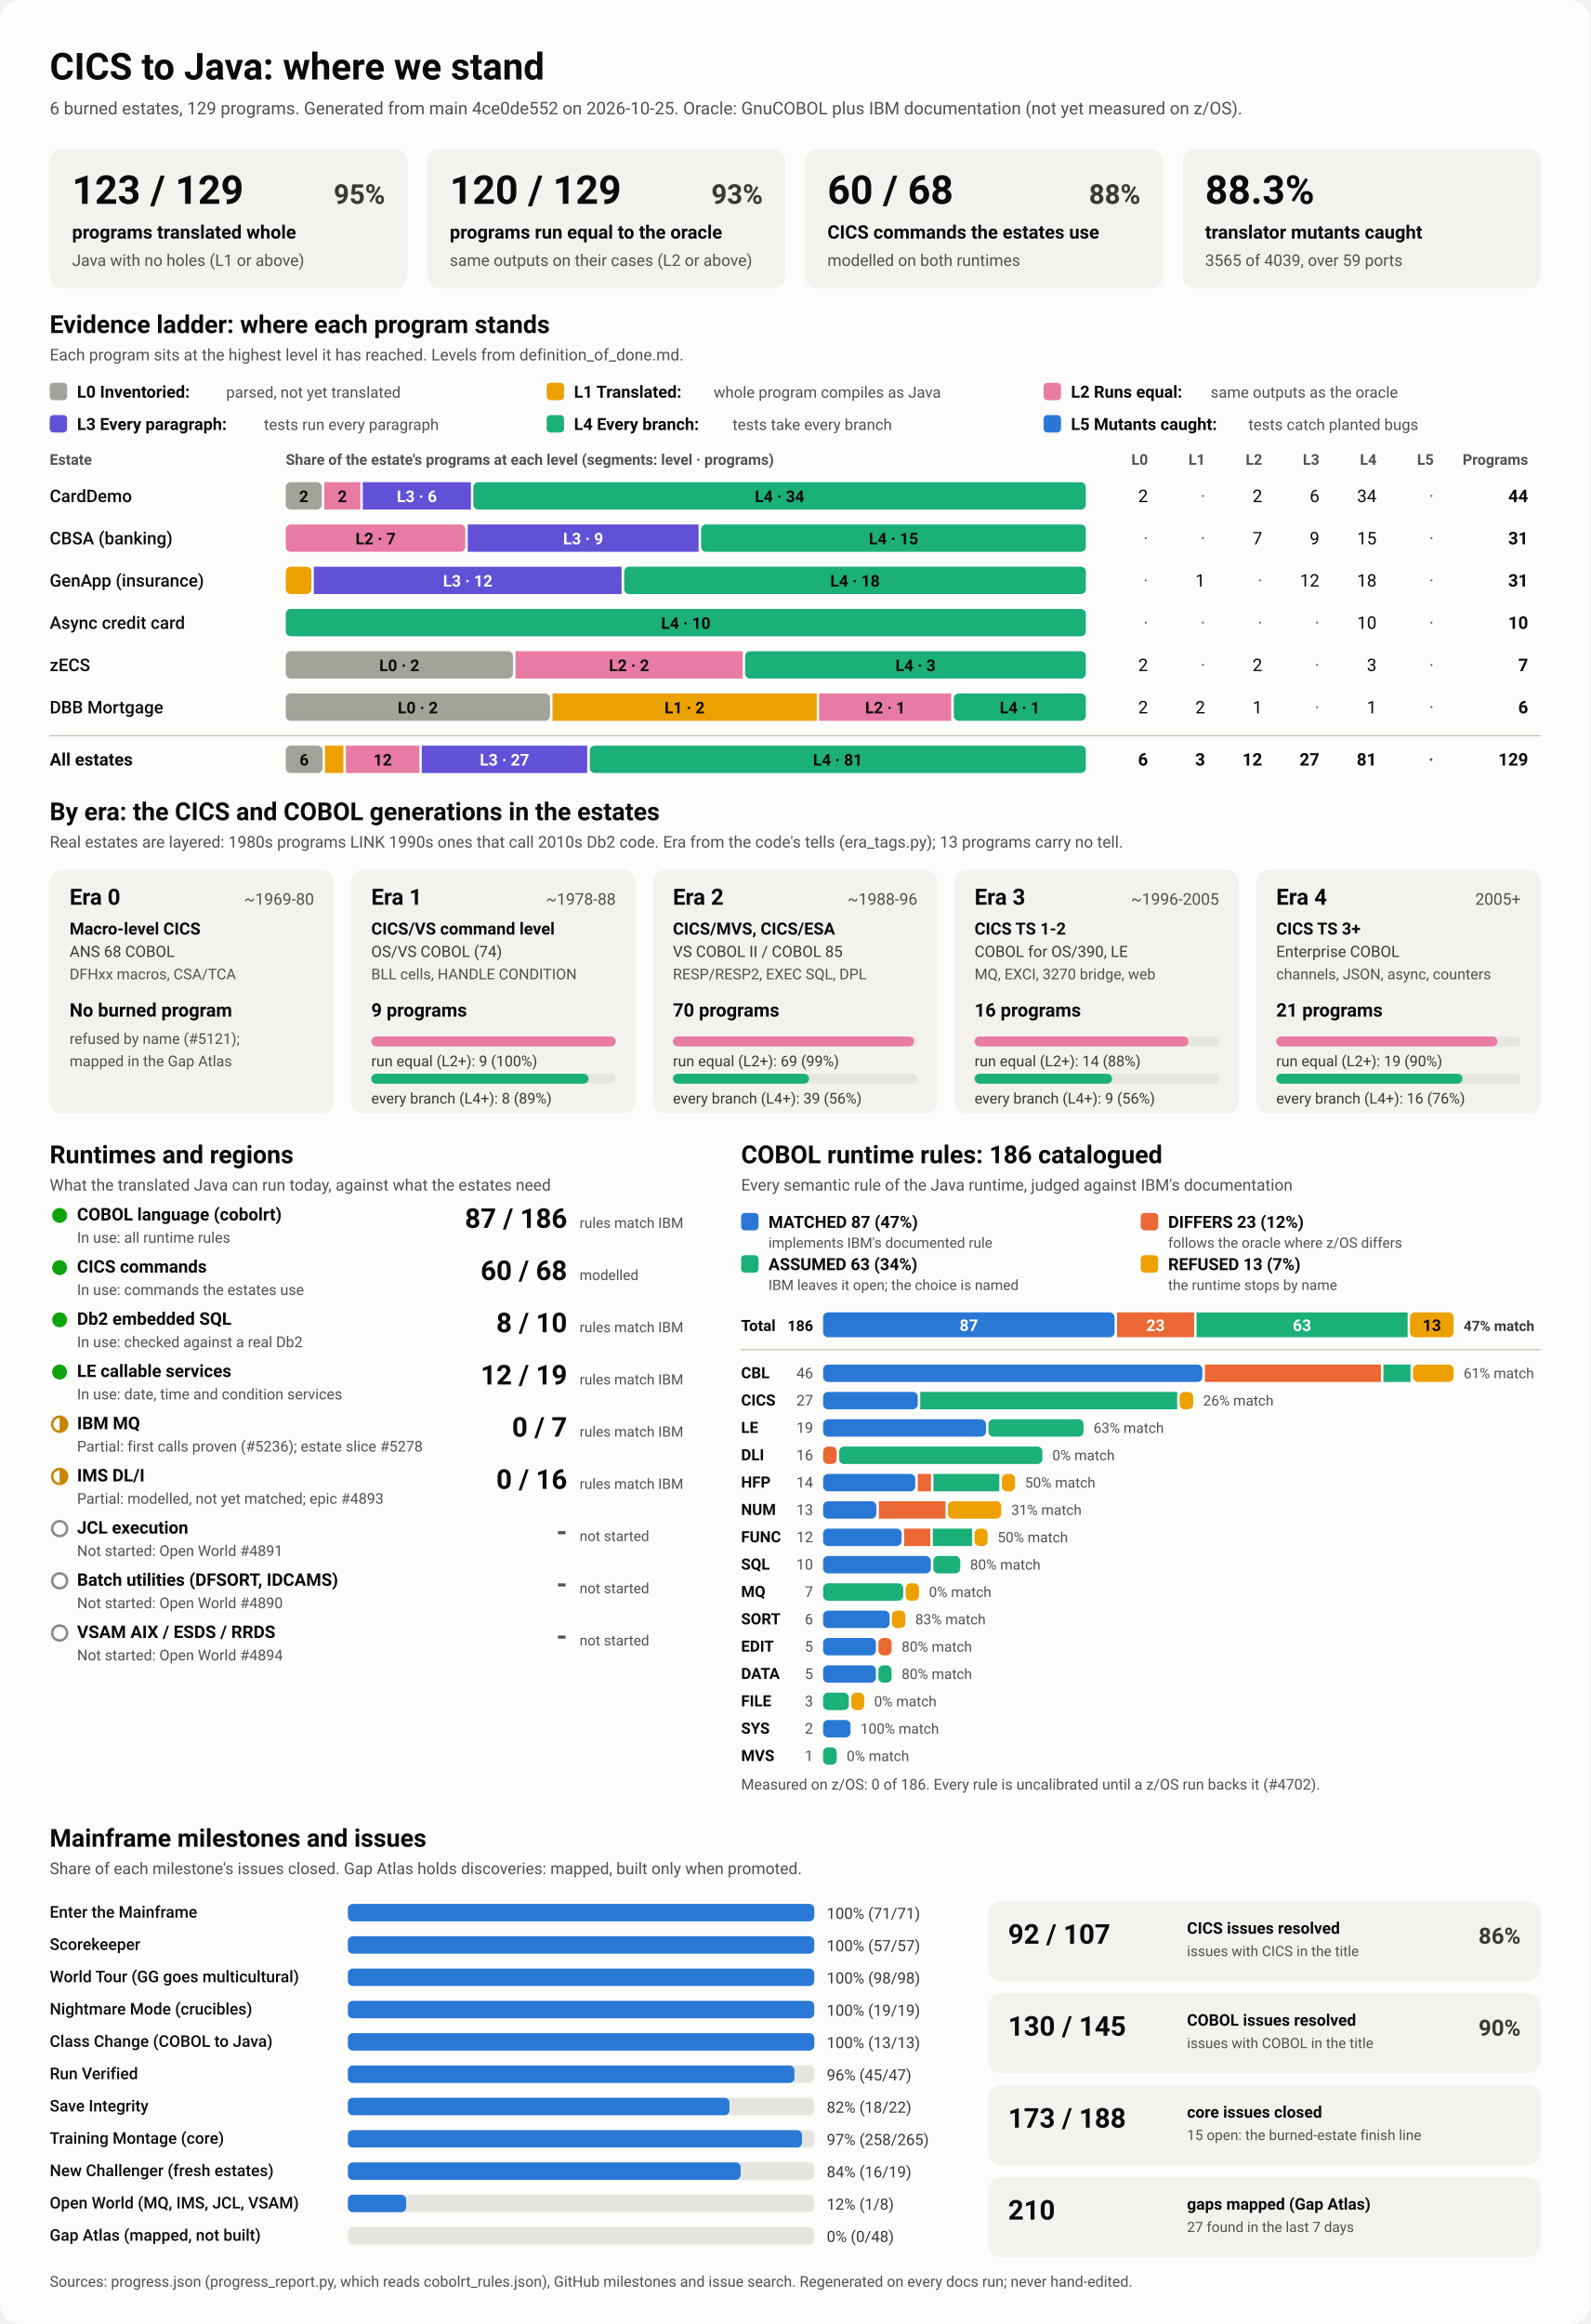
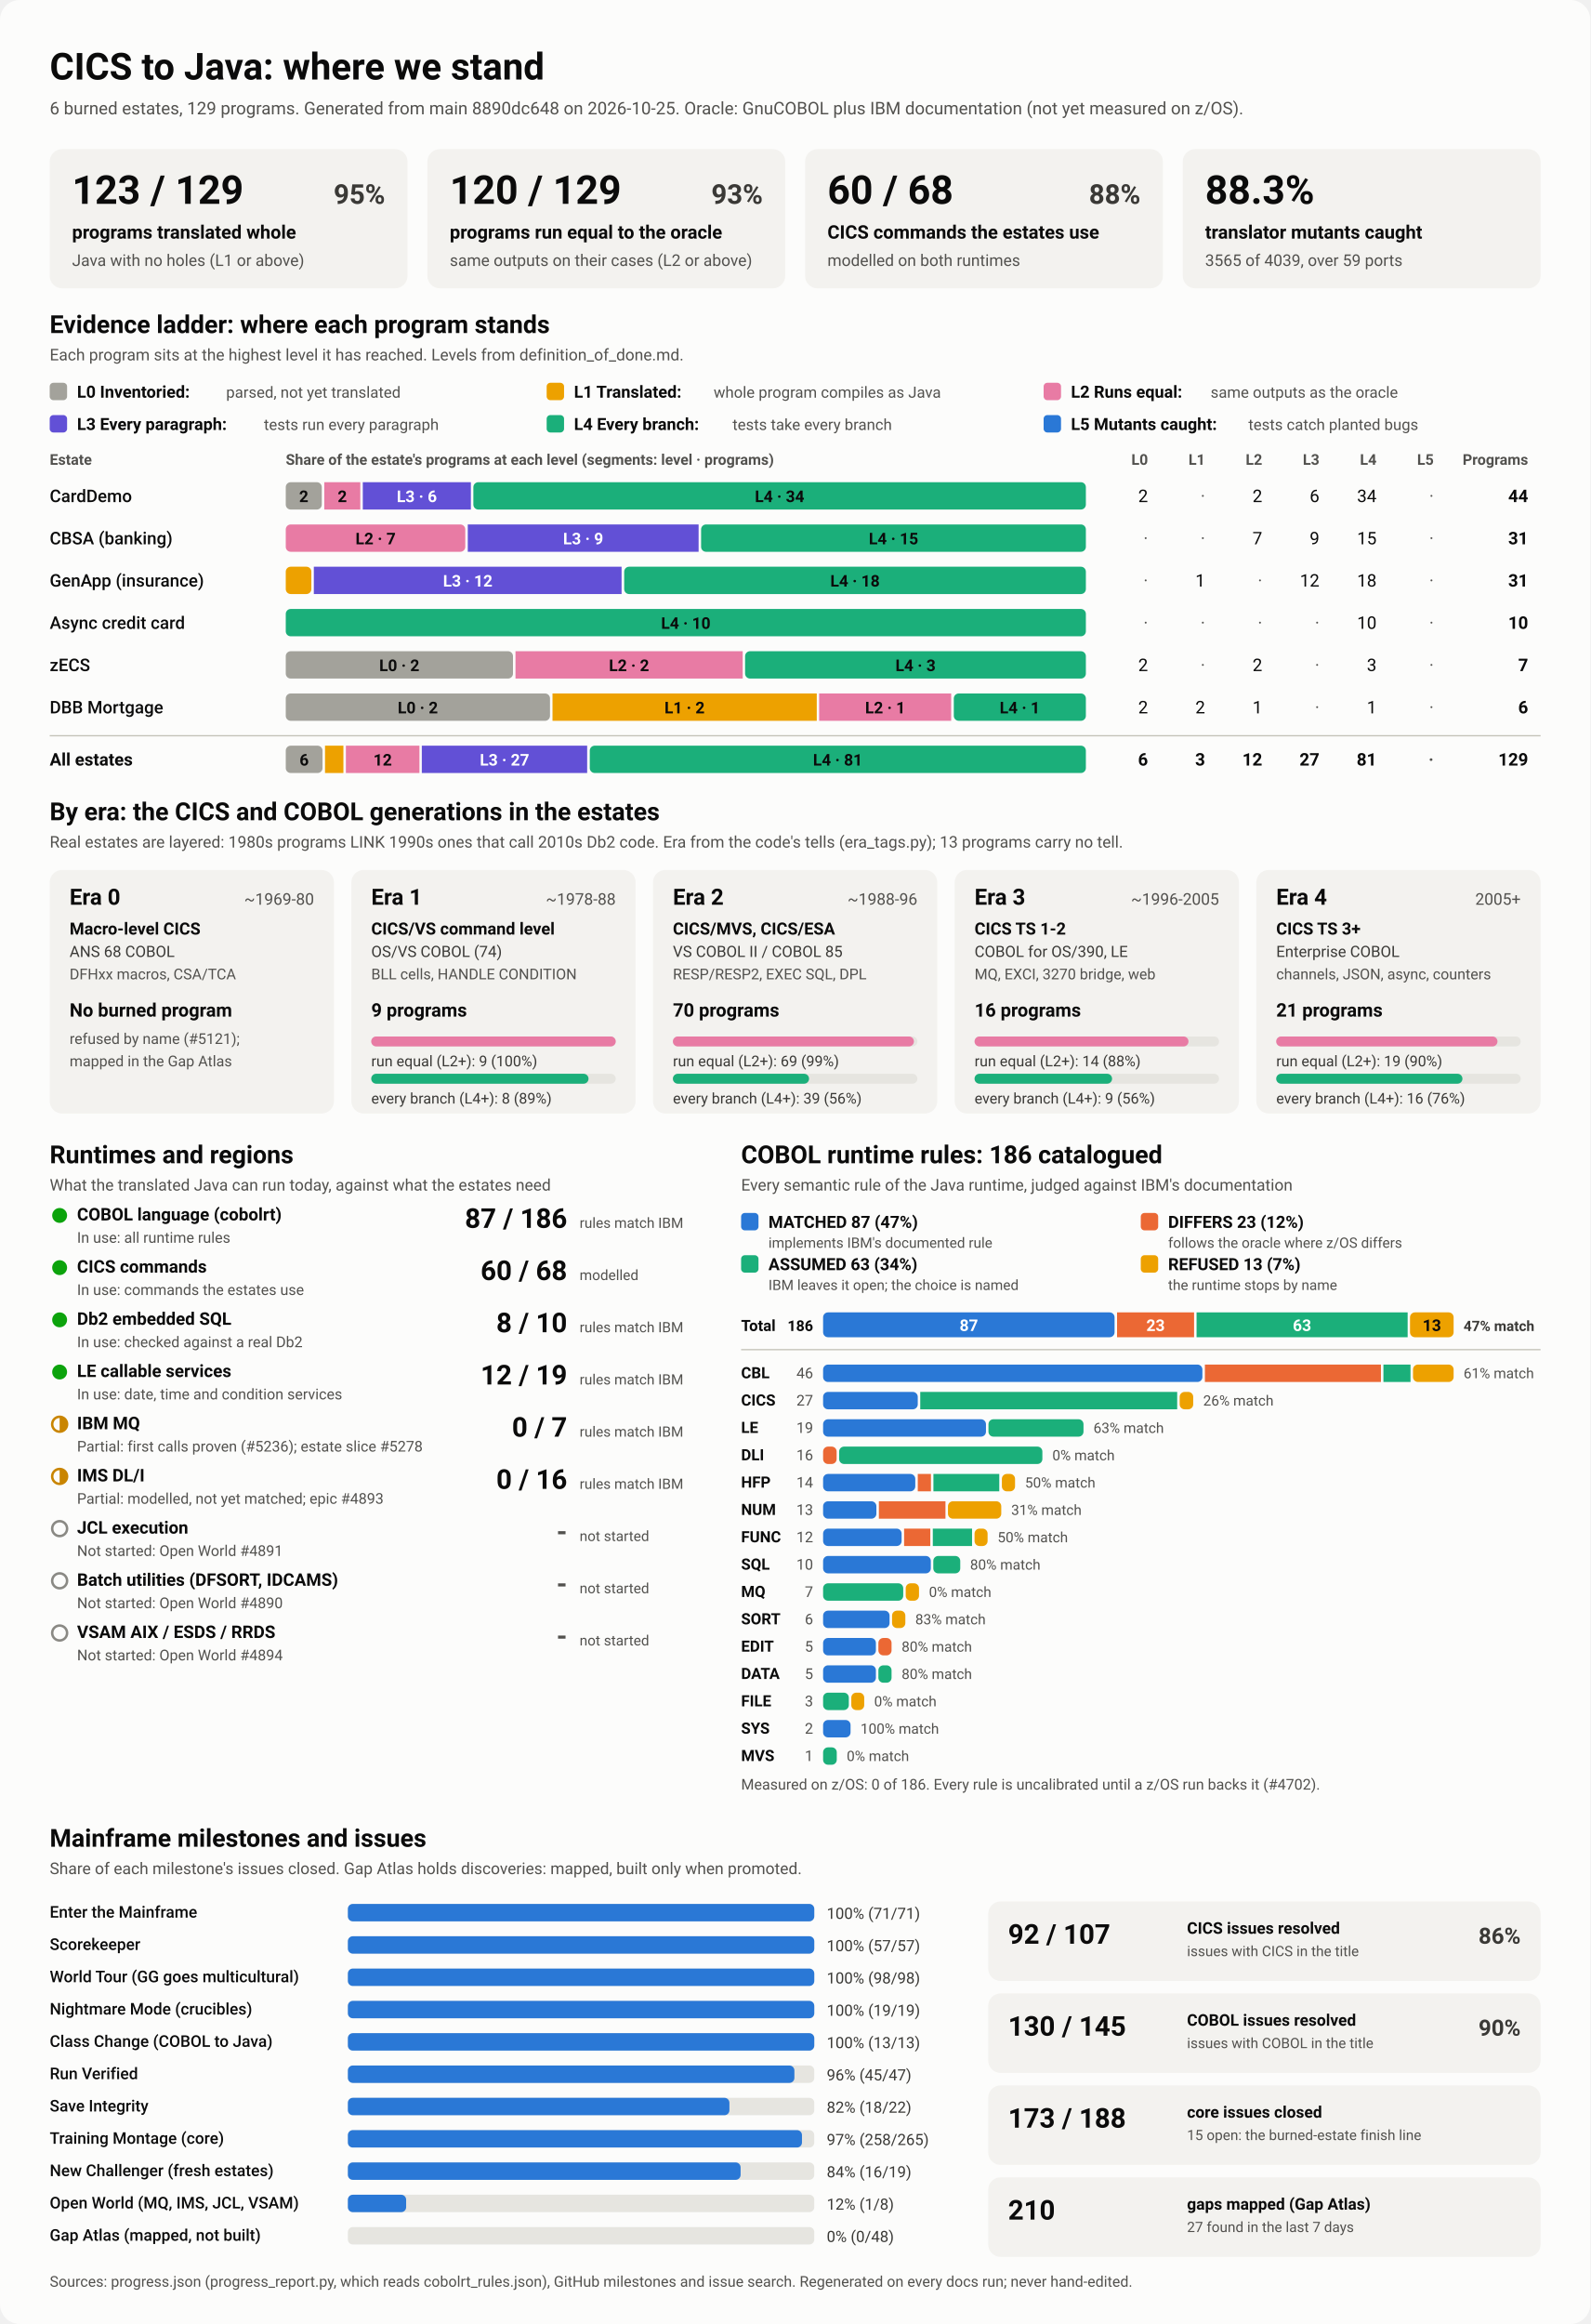
<svg xmlns="http://www.w3.org/2000/svg" viewBox="0 0 1280 1870" width="1280" height="1870" role="img" aria-labelledby="ttl">
  <style>
    svg { font-family: system-ui, -apple-system, 'Segoe UI', Roboto, Helvetica, Arial, sans-serif; }
    .bg { fill: #fcfcfb; }
    .card { fill: #f3f2ef; }
    .track { fill: #e6e5e0; }
    .rule { stroke: #c3c2b7; stroke-width: 1; }
    .t1 { fill: #0b0b0b; } .t2 { fill: #3a3936; } .t3 { fill: #52514e; }
    .on-dark { fill: #ffffff; } .on-light { fill: #0b0b0b; }
    .lv0 { fill: #a3a29b; } .lv1 { fill: #eda100; } .lv2 { fill: #e87ba4; } .lv3 { fill: #6250d6; } .lv4 { fill: #1baf7a; } .lv5 { fill: #2a78d6; } 
    .s0 { fill: #2a78d6; } .s1 { fill: #eb6834; } .s2 { fill: #1baf7a; } .s3 { fill: #eda100; } 
    .prog { fill: #2a78d6; }
    .st-good { fill: #0ca30c; } .st-warn { fill: none; stroke: #c98500; stroke-width: 2; }
    .st-warn-fill { fill: #c98500; } .st-none { fill: none; stroke: #8a8984; stroke-width: 2; }
    @media (prefers-color-scheme: dark) {
      .bg { fill: #1a1a19; } .card { fill: #242422; } .track { fill: #383835; } .rule { stroke: #52514e; }
      .t1 { fill: #f0efec; } .t2 { fill: #dddcd6; } .t3 { fill: #c3c2b7; }
      .on-light { fill: #0b0b0b; } .prog { fill: #3987e5; }
      .lv0 { fill: #6b6a64; } .lv1 { fill: #c98500; } .lv2 { fill: #d55181; } .lv3 { fill: #9085e9; } .lv4 { fill: #199e70; } .lv5 { fill: #3987e5; } 
      .s0 { fill: #3987e5; } .s1 { fill: #d95926; } .s2 { fill: #199e70; } .s3 { fill: #c98500; } 
    }
  </style>
  <rect class="bg" width="1280" height="1870" rx="16" />
  <text x="40.0" y="64.0" class="t1" font-size="30" font-weight="700" text-anchor="start">CICS to Java: where we stand</text>
-   <text x="40.0" y="92.0" class="t3" font-size="14" font-weight="400" text-anchor="start">6 burned estates, 129 programs. Generated from main 4ce0de552 on 2026-10-25. Oracle: GnuCOBOL plus IBM documentation (not yet measured on z/OS).</text>
+   <text x="40.0" y="92.0" class="t3" font-size="14" font-weight="400" text-anchor="start">6 burned estates, 129 programs. Generated from main 8890dc648 on 2026-10-25. Oracle: GnuCOBOL plus IBM documentation (not yet measured on z/OS).</text>
  <rect x="40.0" y="120.0" width="288.0" height="112.0" rx="10" class="card" />
  <text x="58.0" y="164.0" class="t1" font-size="32" font-weight="700" text-anchor="start">123 / 129</text>
  <text x="310.0" y="164.0" class="t2" font-size="22" font-weight="600" text-anchor="end">95%</text>
  <text x="58.0" y="192.0" class="t1" font-size="15" font-weight="600" text-anchor="start">programs translated whole</text>
  <text x="58.0" y="214.0" class="t3" font-size="13" font-weight="400" text-anchor="start">Java with no holes (L1 or above)</text>
  <rect x="344.0" y="120.0" width="288.0" height="112.0" rx="10" class="card" />
  <text x="362.0" y="164.0" class="t1" font-size="32" font-weight="700" text-anchor="start">120 / 129</text>
  <text x="614.0" y="164.0" class="t2" font-size="22" font-weight="600" text-anchor="end">93%</text>
  <text x="362.0" y="192.0" class="t1" font-size="15" font-weight="600" text-anchor="start">programs run equal to the oracle</text>
  <text x="362.0" y="214.0" class="t3" font-size="13" font-weight="400" text-anchor="start">same outputs on their cases (L2 or above)</text>
  <rect x="648.0" y="120.0" width="288.0" height="112.0" rx="10" class="card" />
  <text x="666.0" y="164.0" class="t1" font-size="32" font-weight="700" text-anchor="start">60 / 68</text>
  <text x="918.0" y="164.0" class="t2" font-size="22" font-weight="600" text-anchor="end">88%</text>
  <text x="666.0" y="192.0" class="t1" font-size="15" font-weight="600" text-anchor="start">CICS commands the estates use</text>
  <text x="666.0" y="214.0" class="t3" font-size="13" font-weight="400" text-anchor="start">modelled on both runtimes</text>
  <rect x="952.0" y="120.0" width="288.0" height="112.0" rx="10" class="card" />
  <text x="970.0" y="164.0" class="t1" font-size="32" font-weight="700" text-anchor="start">88.3%</text>
  <text x="970.0" y="192.0" class="t1" font-size="15" font-weight="600" text-anchor="start">translator mutants caught</text>
  <text x="970.0" y="214.0" class="t3" font-size="13" font-weight="400" text-anchor="start">3565 of 4039, over 59 ports</text>
  <text x="40.0" y="268.0" class="t1" font-size="20" font-weight="700" text-anchor="start">Evidence ladder: where each program stands</text>
  <text x="40.0" y="290.0" class="t3" font-size="13" font-weight="400" text-anchor="start">Each program sits at the highest level it has reached. Levels from definition_of_done.md.</text>
  <rect x="40.0" y="308.0" width="14.0" height="14.0" rx="3" class="lv0" />
  <text x="62.0" y="320.0" class="t1" font-size="13.5" font-weight="600" text-anchor="start">L0 Inventoried:</text>
  <text x="182.0" y="320.0" class="t3" font-size="12.5" font-weight="400" text-anchor="start">parsed, not yet translated</text>
  <rect x="440.0" y="308.0" width="14.0" height="14.0" rx="3" class="lv1" />
  <text x="462.0" y="320.0" class="t1" font-size="13.5" font-weight="600" text-anchor="start">L1 Translated:</text>
  <text x="574.4" y="320.0" class="t3" font-size="12.5" font-weight="400" text-anchor="start">whole program compiles as Java</text>
  <rect x="840.0" y="308.0" width="14.0" height="14.0" rx="3" class="lv2" />
  <text x="862.0" y="320.0" class="t1" font-size="13.5" font-weight="600" text-anchor="start">L2 Runs equal:</text>
  <text x="974.4" y="320.0" class="t3" font-size="12.5" font-weight="400" text-anchor="start">same outputs as the oracle</text>
  <rect x="40.0" y="334.0" width="14.0" height="14.0" rx="3" class="lv3" />
  <text x="62.0" y="346.0" class="t1" font-size="13.5" font-weight="600" text-anchor="start">L3 Every paragraph:</text>
  <text x="212.4" y="346.0" class="t3" font-size="12.5" font-weight="400" text-anchor="start">tests run every paragraph</text>
  <rect x="440.0" y="334.0" width="14.0" height="14.0" rx="3" class="lv4" />
  <text x="462.0" y="346.0" class="t1" font-size="13.5" font-weight="600" text-anchor="start">L4 Every branch:</text>
  <text x="589.6" y="346.0" class="t3" font-size="12.5" font-weight="400" text-anchor="start">tests take every branch</text>
  <rect x="840.0" y="334.0" width="14.0" height="14.0" rx="3" class="lv5" />
  <text x="862.0" y="346.0" class="t1" font-size="13.5" font-weight="600" text-anchor="start">L5 Mutants caught:</text>
  <text x="1004.8" y="346.0" class="t3" font-size="12.5" font-weight="400" text-anchor="start">tests catch planted bugs</text>
  <text x="40.0" y="374.0" class="t3" font-size="12" font-weight="600" text-anchor="start">Estate</text>
  <text x="230.0" y="374.0" class="t3" font-size="12" font-weight="600" text-anchor="start">Share of the estate's programs at each level (segments: level · programs)</text>
  <text x="924.0" y="374.0" class="t3" font-size="12" font-weight="600" text-anchor="end">L0</text>
  <text x="970.0" y="374.0" class="t3" font-size="12" font-weight="600" text-anchor="end">L1</text>
  <text x="1016.0" y="374.0" class="t3" font-size="12" font-weight="600" text-anchor="end">L2</text>
  <text x="1062.0" y="374.0" class="t3" font-size="12" font-weight="600" text-anchor="end">L3</text>
  <text x="1108.0" y="374.0" class="t3" font-size="12" font-weight="600" text-anchor="end">L4</text>
  <text x="1154.0" y="374.0" class="t3" font-size="12" font-weight="600" text-anchor="end">L5</text>
  <text x="1230.0" y="374.0" class="t3" font-size="12" font-weight="600" text-anchor="end">Programs</text>
  <text x="40.0" y="404.0" class="t1" font-size="14" font-weight="500" text-anchor="start">CardDemo</text>
  <rect x="230.0" y="388.0" width="29.0" height="22.0" rx="4" class="lv0" />
  <text x="244.5" y="404.0" class="on-light" font-size="13" font-weight="600" text-anchor="middle">2</text>
  <rect x="261.0" y="388.0" width="29.0" height="22.0" rx="0" class="lv2" />
  <text x="275.5" y="404.0" class="on-light" font-size="13" font-weight="600" text-anchor="middle">2</text>
  <rect x="292.0" y="388.0" width="87.0" height="22.0" rx="0" class="lv3" />
  <text x="335.5" y="404.0" class="on-dark" font-size="13" font-weight="600" text-anchor="middle">L3 · 6</text>
  <rect x="381.0" y="388.0" width="493.0" height="22.0" rx="4" class="lv4" />
  <text x="627.5" y="404.0" class="on-light" font-size="13" font-weight="600" text-anchor="middle">L4 · 34</text>
  <text x="924.0" y="404.0" class="t1" font-size="14" font-weight="400" text-anchor="end">2</text>
  <text x="970.0" y="404.0" class="t3" font-size="14" font-weight="400" text-anchor="end">·</text>
  <text x="1016.0" y="404.0" class="t1" font-size="14" font-weight="400" text-anchor="end">2</text>
  <text x="1062.0" y="404.0" class="t1" font-size="14" font-weight="400" text-anchor="end">6</text>
  <text x="1108.0" y="404.0" class="t1" font-size="14" font-weight="400" text-anchor="end">34</text>
  <text x="1154.0" y="404.0" class="t3" font-size="14" font-weight="400" text-anchor="end">·</text>
  <text x="1230.0" y="404.0" class="t1" font-size="14" font-weight="700" text-anchor="end">44</text>
  <text x="40.0" y="438.0" class="t1" font-size="14" font-weight="500" text-anchor="start">CBSA (banking)</text>
  <rect x="230.0" y="422.0" width="144.5" height="22.0" rx="4" class="lv2" />
  <text x="302.3" y="438.0" class="on-light" font-size="13" font-weight="600" text-anchor="middle">L2 · 7</text>
  <rect x="376.5" y="422.0" width="185.8" height="22.0" rx="0" class="lv3" />
  <text x="469.4" y="438.0" class="on-dark" font-size="13" font-weight="600" text-anchor="middle">L3 · 9</text>
  <rect x="564.3" y="422.0" width="309.7" height="22.0" rx="4" class="lv4" />
  <text x="719.2" y="438.0" class="on-light" font-size="13" font-weight="600" text-anchor="middle">L4 · 15</text>
  <text x="924.0" y="438.0" class="t3" font-size="14" font-weight="400" text-anchor="end">·</text>
  <text x="970.0" y="438.0" class="t3" font-size="14" font-weight="400" text-anchor="end">·</text>
  <text x="1016.0" y="438.0" class="t1" font-size="14" font-weight="400" text-anchor="end">7</text>
  <text x="1062.0" y="438.0" class="t1" font-size="14" font-weight="400" text-anchor="end">9</text>
  <text x="1108.0" y="438.0" class="t1" font-size="14" font-weight="400" text-anchor="end">15</text>
  <text x="1154.0" y="438.0" class="t3" font-size="14" font-weight="400" text-anchor="end">·</text>
  <text x="1230.0" y="438.0" class="t1" font-size="14" font-weight="700" text-anchor="end">31</text>
  <text x="40.0" y="472.0" class="t1" font-size="14" font-weight="500" text-anchor="start">GenApp (insurance)</text>
  <rect x="230.0" y="456.0" width="20.6" height="22.0" rx="4" class="lv1" />
  <rect x="252.6" y="456.0" width="247.7" height="22.0" rx="0" class="lv3" />
  <text x="376.5" y="472.0" class="on-dark" font-size="13" font-weight="600" text-anchor="middle">L3 · 12</text>
  <rect x="502.4" y="456.0" width="371.6" height="22.0" rx="4" class="lv4" />
  <text x="688.2" y="472.0" class="on-light" font-size="13" font-weight="600" text-anchor="middle">L4 · 18</text>
  <text x="924.0" y="472.0" class="t3" font-size="14" font-weight="400" text-anchor="end">·</text>
  <text x="970.0" y="472.0" class="t1" font-size="14" font-weight="400" text-anchor="end">1</text>
  <text x="1016.0" y="472.0" class="t3" font-size="14" font-weight="400" text-anchor="end">·</text>
  <text x="1062.0" y="472.0" class="t1" font-size="14" font-weight="400" text-anchor="end">12</text>
  <text x="1108.0" y="472.0" class="t1" font-size="14" font-weight="400" text-anchor="end">18</text>
  <text x="1154.0" y="472.0" class="t3" font-size="14" font-weight="400" text-anchor="end">·</text>
  <text x="1230.0" y="472.0" class="t1" font-size="14" font-weight="700" text-anchor="end">31</text>
  <text x="40.0" y="506.0" class="t1" font-size="14" font-weight="500" text-anchor="start">Async credit card</text>
  <rect x="230.0" y="490.0" width="644.0" height="22.0" rx="4" class="lv4" />
  <text x="552.0" y="506.0" class="on-light" font-size="13" font-weight="600" text-anchor="middle">L4 · 10</text>
  <text x="924.0" y="506.0" class="t3" font-size="14" font-weight="400" text-anchor="end">·</text>
  <text x="970.0" y="506.0" class="t3" font-size="14" font-weight="400" text-anchor="end">·</text>
  <text x="1016.0" y="506.0" class="t3" font-size="14" font-weight="400" text-anchor="end">·</text>
  <text x="1062.0" y="506.0" class="t3" font-size="14" font-weight="400" text-anchor="end">·</text>
  <text x="1108.0" y="506.0" class="t1" font-size="14" font-weight="400" text-anchor="end">10</text>
  <text x="1154.0" y="506.0" class="t3" font-size="14" font-weight="400" text-anchor="end">·</text>
  <text x="1230.0" y="506.0" class="t1" font-size="14" font-weight="700" text-anchor="end">10</text>
  <text x="40.0" y="540.0" class="t1" font-size="14" font-weight="500" text-anchor="start">zECS</text>
  <rect x="230.0" y="524.0" width="182.9" height="22.0" rx="4" class="lv0" />
  <text x="321.4" y="540.0" class="on-light" font-size="13" font-weight="600" text-anchor="middle">L0 · 2</text>
  <rect x="414.9" y="524.0" width="182.9" height="22.0" rx="0" class="lv2" />
  <text x="506.3" y="540.0" class="on-light" font-size="13" font-weight="600" text-anchor="middle">L2 · 2</text>
  <rect x="599.7" y="524.0" width="274.3" height="22.0" rx="4" class="lv4" />
  <text x="736.9" y="540.0" class="on-light" font-size="13" font-weight="600" text-anchor="middle">L4 · 3</text>
  <text x="924.0" y="540.0" class="t1" font-size="14" font-weight="400" text-anchor="end">2</text>
  <text x="970.0" y="540.0" class="t3" font-size="14" font-weight="400" text-anchor="end">·</text>
  <text x="1016.0" y="540.0" class="t1" font-size="14" font-weight="400" text-anchor="end">2</text>
  <text x="1062.0" y="540.0" class="t3" font-size="14" font-weight="400" text-anchor="end">·</text>
  <text x="1108.0" y="540.0" class="t1" font-size="14" font-weight="400" text-anchor="end">3</text>
  <text x="1154.0" y="540.0" class="t3" font-size="14" font-weight="400" text-anchor="end">·</text>
  <text x="1230.0" y="540.0" class="t1" font-size="14" font-weight="700" text-anchor="end">7</text>
  <text x="40.0" y="574.0" class="t1" font-size="14" font-weight="500" text-anchor="start">DBB Mortgage</text>
  <rect x="230.0" y="558.0" width="212.7" height="22.0" rx="4" class="lv0" />
  <text x="336.3" y="574.0" class="on-light" font-size="13" font-weight="600" text-anchor="middle">L0 · 2</text>
  <rect x="444.7" y="558.0" width="212.7" height="22.0" rx="0" class="lv1" />
  <text x="551.0" y="574.0" class="on-light" font-size="13" font-weight="600" text-anchor="middle">L1 · 2</text>
  <rect x="659.3" y="558.0" width="106.3" height="22.0" rx="0" class="lv2" />
  <text x="712.5" y="574.0" class="on-light" font-size="13" font-weight="600" text-anchor="middle">L2 · 1</text>
  <rect x="767.7" y="558.0" width="106.3" height="22.0" rx="4" class="lv4" />
  <text x="820.8" y="574.0" class="on-light" font-size="13" font-weight="600" text-anchor="middle">L4 · 1</text>
  <text x="924.0" y="574.0" class="t1" font-size="14" font-weight="400" text-anchor="end">2</text>
  <text x="970.0" y="574.0" class="t1" font-size="14" font-weight="400" text-anchor="end">2</text>
  <text x="1016.0" y="574.0" class="t1" font-size="14" font-weight="400" text-anchor="end">1</text>
  <text x="1062.0" y="574.0" class="t3" font-size="14" font-weight="400" text-anchor="end">·</text>
  <text x="1108.0" y="574.0" class="t1" font-size="14" font-weight="400" text-anchor="end">1</text>
  <text x="1154.0" y="574.0" class="t3" font-size="14" font-weight="400" text-anchor="end">·</text>
  <text x="1230.0" y="574.0" class="t1" font-size="14" font-weight="700" text-anchor="end">6</text>
  <line x1="40" x2="1240" y1="592" y2="592" class="rule" />
  <text x="40.0" y="616.0" class="t1" font-size="14" font-weight="700" text-anchor="start">All estates</text>
  <rect x="230.0" y="600.0" width="29.6" height="22.0" rx="4" class="lv0" />
  <text x="244.8" y="616.0" class="on-light" font-size="13" font-weight="600" text-anchor="middle">6</text>
  <rect x="261.6" y="600.0" width="14.8" height="22.0" rx="0" class="lv1" />
  <rect x="278.4" y="600.0" width="59.2" height="22.0" rx="0" class="lv2" />
  <text x="308.0" y="616.0" class="on-light" font-size="13" font-weight="600" text-anchor="middle">12</text>
  <rect x="339.5" y="600.0" width="133.1" height="22.0" rx="0" class="lv3" />
  <text x="406.1" y="616.0" class="on-dark" font-size="13" font-weight="600" text-anchor="middle">L3 · 27</text>
  <rect x="474.7" y="600.0" width="399.3" height="22.0" rx="4" class="lv4" />
  <text x="674.3" y="616.0" class="on-light" font-size="13" font-weight="600" text-anchor="middle">L4 · 81</text>
  <text x="924.0" y="616.0" class="t1" font-size="14" font-weight="700" text-anchor="end">6</text>
  <text x="970.0" y="616.0" class="t1" font-size="14" font-weight="700" text-anchor="end">3</text>
  <text x="1016.0" y="616.0" class="t1" font-size="14" font-weight="700" text-anchor="end">12</text>
  <text x="1062.0" y="616.0" class="t1" font-size="14" font-weight="700" text-anchor="end">27</text>
  <text x="1108.0" y="616.0" class="t1" font-size="14" font-weight="700" text-anchor="end">81</text>
  <text x="1154.0" y="616.0" class="t3" font-size="14" font-weight="700" text-anchor="end">·</text>
  <text x="1230.0" y="616.0" class="t1" font-size="14" font-weight="700" text-anchor="end">129</text>
  <text x="40.0" y="660.0" class="t1" font-size="20" font-weight="700" text-anchor="start">By era: the CICS and COBOL generations in the estates</text>
  <text x="40.0" y="682.0" class="t3" font-size="13" font-weight="400" text-anchor="start">Real estates are layered: 1980s programs LINK 1990s ones that call 2010s Db2 code. Era from the code's tells (era_tags.py); 13 programs carry no tell.</text>
  <rect x="40.0" y="700.0" width="228.8" height="196.0" rx="10" class="card" />
  <text x="56.0" y="728.0" class="t1" font-size="18" font-weight="700" text-anchor="start">Era 0</text>
  <text x="252.8" y="728.0" class="t3" font-size="13" font-weight="400" text-anchor="end">~1969-80</text>
  <text x="56.0" y="752.0" class="t1" font-size="13.5" font-weight="600" text-anchor="start">Macro-level CICS</text>
  <text x="56.0" y="770.0" class="t2" font-size="12.5" font-weight="400" text-anchor="start">ANS 68 COBOL</text>
  <text x="56.0" y="788.0" class="t3" font-size="12" font-weight="400" text-anchor="start">DFHxx macros, CSA/TCA</text>
  <text x="56.0" y="818.0" class="t1" font-size="15" font-weight="700" text-anchor="start">No burned program</text>
  <text x="56.0" y="840.0" class="t3" font-size="12" font-weight="400" text-anchor="start">refused by name (#5121);</text>
  <text x="56.0" y="858.0" class="t3" font-size="12" font-weight="400" text-anchor="start">mapped in the Gap Atlas</text>
  <rect x="282.8" y="700.0" width="228.8" height="196.0" rx="10" class="card" />
  <text x="298.8" y="728.0" class="t1" font-size="18" font-weight="700" text-anchor="start">Era 1</text>
  <text x="495.6" y="728.0" class="t3" font-size="13" font-weight="400" text-anchor="end">~1978-88</text>
  <text x="298.8" y="752.0" class="t1" font-size="13.5" font-weight="600" text-anchor="start">CICS/VS command level</text>
  <text x="298.8" y="770.0" class="t2" font-size="12.5" font-weight="400" text-anchor="start">OS/VS COBOL (74)</text>
  <text x="298.8" y="788.0" class="t3" font-size="12" font-weight="400" text-anchor="start">BLL cells, HANDLE CONDITION</text>
  <text x="298.8" y="818.0" class="t1" font-size="15" font-weight="700" text-anchor="start">9 programs</text>
  <rect x="298.8" y="834.0" width="196.8" height="8.0" rx="4" class="track" />
  <rect x="298.8" y="834.0" width="196.8" height="8.0" rx="4" class="lv2" />
  <text x="298.8" y="858.0" class="t2" font-size="12" font-weight="400" text-anchor="start">run equal (L2+): 9 (100%)</text>
  <rect x="298.8" y="864.0" width="196.8" height="8.0" rx="4" class="track" />
  <rect x="298.8" y="864.0" width="174.9" height="8.0" rx="4" class="lv4" />
  <text x="298.8" y="888.0" class="t2" font-size="12" font-weight="400" text-anchor="start">every branch (L4+): 8 (89%)</text>
  <rect x="525.6" y="700.0" width="228.8" height="196.0" rx="10" class="card" />
  <text x="541.6" y="728.0" class="t1" font-size="18" font-weight="700" text-anchor="start">Era 2</text>
  <text x="738.4" y="728.0" class="t3" font-size="13" font-weight="400" text-anchor="end">~1988-96</text>
  <text x="541.6" y="752.0" class="t1" font-size="13.5" font-weight="600" text-anchor="start">CICS/MVS, CICS/ESA</text>
  <text x="541.6" y="770.0" class="t2" font-size="12.5" font-weight="400" text-anchor="start">VS COBOL II / COBOL 85</text>
  <text x="541.6" y="788.0" class="t3" font-size="12" font-weight="400" text-anchor="start">RESP/RESP2, EXEC SQL, DPL</text>
  <text x="541.6" y="818.0" class="t1" font-size="15" font-weight="700" text-anchor="start">70 programs</text>
  <rect x="541.6" y="834.0" width="196.8" height="8.0" rx="4" class="track" />
  <rect x="541.6" y="834.0" width="194.0" height="8.0" rx="4" class="lv2" />
  <text x="541.6" y="858.0" class="t2" font-size="12" font-weight="400" text-anchor="start">run equal (L2+): 69 (99%)</text>
  <rect x="541.6" y="864.0" width="196.8" height="8.0" rx="4" class="track" />
  <rect x="541.6" y="864.0" width="109.6" height="8.0" rx="4" class="lv4" />
  <text x="541.6" y="888.0" class="t2" font-size="12" font-weight="400" text-anchor="start">every branch (L4+): 39 (56%)</text>
  <rect x="768.4" y="700.0" width="228.8" height="196.0" rx="10" class="card" />
  <text x="784.4" y="728.0" class="t1" font-size="18" font-weight="700" text-anchor="start">Era 3</text>
  <text x="981.2" y="728.0" class="t3" font-size="13" font-weight="400" text-anchor="end">~1996-2005</text>
  <text x="784.4" y="752.0" class="t1" font-size="13.5" font-weight="600" text-anchor="start">CICS TS 1-2</text>
  <text x="784.4" y="770.0" class="t2" font-size="12.5" font-weight="400" text-anchor="start">COBOL for OS/390, LE</text>
  <text x="784.4" y="788.0" class="t3" font-size="12" font-weight="400" text-anchor="start">MQ, EXCI, 3270 bridge, web</text>
  <text x="784.4" y="818.0" class="t1" font-size="15" font-weight="700" text-anchor="start">16 programs</text>
  <rect x="784.4" y="834.0" width="196.8" height="8.0" rx="4" class="track" />
  <rect x="784.4" y="834.0" width="172.2" height="8.0" rx="4" class="lv2" />
  <text x="784.4" y="858.0" class="t2" font-size="12" font-weight="400" text-anchor="start">run equal (L2+): 14 (88%)</text>
  <rect x="784.4" y="864.0" width="196.8" height="8.0" rx="4" class="track" />
  <rect x="784.4" y="864.0" width="110.7" height="8.0" rx="4" class="lv4" />
  <text x="784.4" y="888.0" class="t2" font-size="12" font-weight="400" text-anchor="start">every branch (L4+): 9 (56%)</text>
  <rect x="1011.2" y="700.0" width="228.8" height="196.0" rx="10" class="card" />
  <text x="1027.2" y="728.0" class="t1" font-size="18" font-weight="700" text-anchor="start">Era 4</text>
  <text x="1224.0" y="728.0" class="t3" font-size="13" font-weight="400" text-anchor="end">2005+</text>
  <text x="1027.2" y="752.0" class="t1" font-size="13.5" font-weight="600" text-anchor="start">CICS TS 3+</text>
  <text x="1027.2" y="770.0" class="t2" font-size="12.5" font-weight="400" text-anchor="start">Enterprise COBOL</text>
  <text x="1027.2" y="788.0" class="t3" font-size="12" font-weight="400" text-anchor="start">channels, JSON, async, counters</text>
  <text x="1027.2" y="818.0" class="t1" font-size="15" font-weight="700" text-anchor="start">21 programs</text>
  <rect x="1027.2" y="834.0" width="196.8" height="8.0" rx="4" class="track" />
  <rect x="1027.2" y="834.0" width="178.1" height="8.0" rx="4" class="lv2" />
  <text x="1027.2" y="858.0" class="t2" font-size="12" font-weight="400" text-anchor="start">run equal (L2+): 19 (90%)</text>
  <rect x="1027.2" y="864.0" width="196.8" height="8.0" rx="4" class="track" />
  <rect x="1027.2" y="864.0" width="149.9" height="8.0" rx="4" class="lv4" />
  <text x="1027.2" y="888.0" class="t2" font-size="12" font-weight="400" text-anchor="start">every branch (L4+): 16 (76%)</text>
  <text x="40.0" y="936.0" class="t1" font-size="20" font-weight="700" text-anchor="start">Runtimes and regions</text>
  <text x="40.0" y="958.0" class="t3" font-size="13" font-weight="400" text-anchor="start">What the translated Java can run today, against what the estates need</text>
  <circle cx="48" cy="978" r="6" class="st-good" />
  <text x="62.0" y="982.0" class="t1" font-size="14" font-weight="600" text-anchor="start">COBOL language (cobolrt)</text>
  <text x="62.0" y="1000.0" class="t3" font-size="12" font-weight="400" text-anchor="start">In use: all runtime rules</text>
  <text x="456.5" y="988.0" class="t1" font-size="22" font-weight="700" text-anchor="end">87 / 186</text>
  <text x="466.5" y="988.0" class="t3" font-size="11.5" font-weight="400" text-anchor="start">rules match IBM</text>
  <circle cx="48" cy="1020" r="6" class="st-good" />
  <text x="62.0" y="1024.0" class="t1" font-size="14" font-weight="600" text-anchor="start">CICS commands</text>
  <text x="62.0" y="1042.0" class="t3" font-size="12" font-weight="400" text-anchor="start">In use: commands the estates use</text>
  <text x="456.5" y="1030.0" class="t1" font-size="22" font-weight="700" text-anchor="end">60 / 68</text>
  <text x="466.5" y="1030.0" class="t3" font-size="11.5" font-weight="400" text-anchor="start">modelled</text>
  <circle cx="48" cy="1062" r="6" class="st-good" />
  <text x="62.0" y="1066.0" class="t1" font-size="14" font-weight="600" text-anchor="start">Db2 embedded SQL</text>
  <text x="62.0" y="1084.0" class="t3" font-size="12" font-weight="400" text-anchor="start">In use: checked against a real Db2</text>
  <text x="456.5" y="1072.0" class="t1" font-size="22" font-weight="700" text-anchor="end">8 / 10</text>
  <text x="466.5" y="1072.0" class="t3" font-size="11.5" font-weight="400" text-anchor="start">rules match IBM</text>
  <circle cx="48" cy="1104" r="6" class="st-good" />
  <text x="62.0" y="1108.0" class="t1" font-size="14" font-weight="600" text-anchor="start">LE callable services</text>
  <text x="62.0" y="1126.0" class="t3" font-size="12" font-weight="400" text-anchor="start">In use: date, time and condition services</text>
  <text x="456.5" y="1114.0" class="t1" font-size="22" font-weight="700" text-anchor="end">12 / 19</text>
  <text x="466.5" y="1114.0" class="t3" font-size="11.5" font-weight="400" text-anchor="start">rules match IBM</text>
  <circle cx="48" cy="1146" r="6" class="st-warn" />
  <path d="M 48 1140 A 6 6 0 0 1 48 1152 Z" class="st-warn-fill" />
  <text x="62.0" y="1150.0" class="t1" font-size="14" font-weight="600" text-anchor="start">IBM MQ</text>
  <text x="62.0" y="1168.0" class="t3" font-size="12" font-weight="400" text-anchor="start">Partial: first calls proven (#5236); estate slice #5278</text>
  <text x="456.5" y="1156.0" class="t1" font-size="22" font-weight="700" text-anchor="end">0 / 7</text>
  <text x="466.5" y="1156.0" class="t3" font-size="11.5" font-weight="400" text-anchor="start">rules match IBM</text>
  <circle cx="48" cy="1188" r="6" class="st-warn" />
  <path d="M 48 1182 A 6 6 0 0 1 48 1194 Z" class="st-warn-fill" />
  <text x="62.0" y="1192.0" class="t1" font-size="14" font-weight="600" text-anchor="start">IMS DL/I</text>
  <text x="62.0" y="1210.0" class="t3" font-size="12" font-weight="400" text-anchor="start">Partial: modelled, not yet matched; epic #4893</text>
  <text x="456.5" y="1198.0" class="t1" font-size="22" font-weight="700" text-anchor="end">0 / 16</text>
  <text x="466.5" y="1198.0" class="t3" font-size="11.5" font-weight="400" text-anchor="start">rules match IBM</text>
  <circle cx="48" cy="1230" r="6" class="st-none" />
  <text x="62.0" y="1234.0" class="t1" font-size="14" font-weight="600" text-anchor="start">JCL execution</text>
  <text x="62.0" y="1252.0" class="t3" font-size="12" font-weight="400" text-anchor="start">Not started: Open World #4891</text>
  <text x="456.5" y="1240.0" class="t3" font-size="22" font-weight="700" text-anchor="end">-</text>
  <text x="466.5" y="1240.0" class="t3" font-size="11.5" font-weight="400" text-anchor="start">not started</text>
  <circle cx="48" cy="1272" r="6" class="st-none" />
  <text x="62.0" y="1276.0" class="t1" font-size="14" font-weight="600" text-anchor="start">Batch utilities (DFSORT, IDCAMS)</text>
  <text x="62.0" y="1294.0" class="t3" font-size="12" font-weight="400" text-anchor="start">Not started: Open World #4890</text>
  <text x="456.5" y="1282.0" class="t3" font-size="22" font-weight="700" text-anchor="end">-</text>
  <text x="466.5" y="1282.0" class="t3" font-size="11.5" font-weight="400" text-anchor="start">not started</text>
  <circle cx="48" cy="1314" r="6" class="st-none" />
  <text x="62.0" y="1318.0" class="t1" font-size="14" font-weight="600" text-anchor="start">VSAM AIX / ESDS / RRDS</text>
  <text x="62.0" y="1336.0" class="t3" font-size="12" font-weight="400" text-anchor="start">Not started: Open World #4894</text>
  <text x="456.5" y="1324.0" class="t3" font-size="22" font-weight="700" text-anchor="end">-</text>
  <text x="466.5" y="1324.0" class="t3" font-size="11.5" font-weight="400" text-anchor="start">not started</text>
  <text x="596.5" y="936.0" class="t1" font-size="20" font-weight="700" text-anchor="start">COBOL runtime rules: 186 catalogued</text>
  <text x="596.5" y="958.0" class="t3" font-size="13" font-weight="400" text-anchor="start">Every semantic rule of the Java runtime, judged against IBM's documentation</text>
  <rect x="596.5" y="976.0" width="14.0" height="14.0" rx="3" class="s0" />
  <text x="618.5" y="988.0" class="t1" font-size="13.5" font-weight="600" text-anchor="start">MATCHED  87 (47%)</text>
  <text x="618.5" y="1004.0" class="t3" font-size="11.5" font-weight="400" text-anchor="start">implements IBM's documented rule</text>
  <rect x="918.2" y="976.0" width="14.0" height="14.0" rx="3" class="s1" />
  <text x="940.2" y="988.0" class="t1" font-size="13.5" font-weight="600" text-anchor="start">DIFFERS  23 (12%)</text>
  <text x="940.2" y="1004.0" class="t3" font-size="11.5" font-weight="400" text-anchor="start">follows the oracle where z/OS differs</text>
  <rect x="596.5" y="1010.0" width="14.0" height="14.0" rx="3" class="s2" />
  <text x="618.5" y="1022.0" class="t1" font-size="13.5" font-weight="600" text-anchor="start">ASSUMED  63 (34%)</text>
  <text x="618.5" y="1038.0" class="t3" font-size="11.5" font-weight="400" text-anchor="start">IBM leaves it open; the choice is named</text>
  <rect x="918.2" y="1010.0" width="14.0" height="14.0" rx="3" class="s3" />
  <text x="940.2" y="1022.0" class="t1" font-size="13.5" font-weight="600" text-anchor="start">REFUSED  13 (7%)</text>
  <text x="940.2" y="1038.0" class="t3" font-size="11.5" font-weight="400" text-anchor="start">the runtime stops by name</text>
  <text x="596.5" y="1071.0" class="t1" font-size="12.5" font-weight="700" text-anchor="start">Total</text>
  <text x="654.5" y="1071.0" class="t1" font-size="12" font-weight="700" text-anchor="end">186</text>
  <rect x="662.5" y="1056.0" width="234.6" height="20.0" rx="4" class="s0" />
  <text x="779.8" y="1071.0" class="on-dark" font-size="13" font-weight="600" text-anchor="middle">87</text>
  <rect x="899.1" y="1056.0" width="62.0" height="20.0" rx="0" class="s1" />
  <text x="930.1" y="1071.0" class="on-dark" font-size="13" font-weight="600" text-anchor="middle">23</text>
  <rect x="963.1" y="1056.0" width="169.9" height="20.0" rx="0" class="s2" />
  <text x="1048.0" y="1071.0" class="on-dark" font-size="13" font-weight="600" text-anchor="middle">63</text>
  <rect x="1134.9" y="1056.0" width="35.1" height="20.0" rx="4" class="s3" />
  <text x="1152.5" y="1071.0" class="on-light" font-size="13" font-weight="600" text-anchor="middle">13</text>
  <text x="1178.0" y="1071.0" class="t2" font-size="11.5" font-weight="600" text-anchor="start">47% match</text>
  <line x1="596.5" x2="1240.0" y1="1086" y2="1086" class="rule" />
  <text x="596.5" y="1109.0" class="t1" font-size="12.5" font-weight="600" text-anchor="start">CBL</text>
  <text x="654.5" y="1109.0" class="t3" font-size="12" font-weight="400" text-anchor="end">46</text>
  <rect x="662.5" y="1098.0" width="305.3" height="14.0" rx="4" class="s0" />
  <rect x="969.8" y="1098.0" width="141.7" height="14.0" rx="0" class="s1" />
  <rect x="1113.5" y="1098.0" width="21.8" height="14.0" rx="0" class="s2" />
  <rect x="1137.3" y="1098.0" width="32.7" height="14.0" rx="4" class="s3" />
  <text x="1178.0" y="1109.0" class="t3" font-size="11.5" font-weight="400" text-anchor="start">61% match</text>
  <text x="596.5" y="1131.0" class="t1" font-size="12.5" font-weight="600" text-anchor="start">CICS</text>
  <text x="654.5" y="1131.0" class="t3" font-size="12" font-weight="400" text-anchor="end">27</text>
  <rect x="662.5" y="1120.0" width="76.2" height="14.0" rx="4" class="s0" />
  <rect x="740.7" y="1120.0" width="206.8" height="14.0" rx="0" class="s2" />
  <rect x="949.5" y="1120.0" width="10.9" height="14.0" rx="4" class="s3" />
  <text x="968.4" y="1131.0" class="t3" font-size="11.5" font-weight="400" text-anchor="start">26% match</text>
  <text x="596.5" y="1153.0" class="t1" font-size="12.5" font-weight="600" text-anchor="start">LE</text>
  <text x="654.5" y="1153.0" class="t3" font-size="12" font-weight="400" text-anchor="end">19</text>
  <rect x="662.5" y="1142.0" width="131.1" height="14.0" rx="4" class="s0" />
  <rect x="795.6" y="1142.0" width="76.5" height="14.0" rx="4" class="s2" />
  <text x="880.1" y="1153.0" class="t3" font-size="11.5" font-weight="400" text-anchor="start">63% match</text>
  <text x="596.5" y="1175.0" class="t1" font-size="12.5" font-weight="600" text-anchor="start">DLI</text>
  <text x="654.5" y="1175.0" class="t3" font-size="12" font-weight="400" text-anchor="end">16</text>
  <rect x="662.5" y="1164.0" width="10.9" height="14.0" rx="4" class="s1" />
  <rect x="675.4" y="1164.0" width="163.6" height="14.0" rx="4" class="s2" />
  <text x="847.0" y="1175.0" class="t3" font-size="11.5" font-weight="400" text-anchor="start">0% match</text>
  <text x="596.5" y="1197.0" class="t1" font-size="12.5" font-weight="600" text-anchor="start">HFP</text>
  <text x="654.5" y="1197.0" class="t3" font-size="12" font-weight="400" text-anchor="end">14</text>
  <rect x="662.5" y="1186.0" width="74.2" height="14.0" rx="4" class="s0" />
  <rect x="738.7" y="1186.0" width="10.6" height="14.0" rx="0" class="s1" />
  <rect x="751.3" y="1186.0" width="53.0" height="14.0" rx="0" class="s2" />
  <rect x="806.4" y="1186.0" width="10.6" height="14.0" rx="4" class="s3" />
  <text x="825.0" y="1197.0" class="t3" font-size="11.5" font-weight="400" text-anchor="start">50% match</text>
  <text x="596.5" y="1219.0" class="t1" font-size="12.5" font-weight="600" text-anchor="start">NUM</text>
  <text x="654.5" y="1219.0" class="t3" font-size="12" font-weight="400" text-anchor="end">13</text>
  <rect x="662.5" y="1208.0" width="42.9" height="14.0" rx="4" class="s0" />
  <rect x="707.4" y="1208.0" width="53.6" height="14.0" rx="0" class="s1" />
  <rect x="763.0" y="1208.0" width="42.9" height="14.0" rx="4" class="s3" />
  <text x="813.9" y="1219.0" class="t3" font-size="11.5" font-weight="400" text-anchor="start">31% match</text>
  <text x="596.5" y="1241.0" class="t1" font-size="12.5" font-weight="600" text-anchor="start">FUNC</text>
  <text x="654.5" y="1241.0" class="t3" font-size="12" font-weight="400" text-anchor="end">12</text>
  <rect x="662.5" y="1230.0" width="63.2" height="14.0" rx="4" class="s0" />
  <rect x="727.7" y="1230.0" width="21.1" height="14.0" rx="0" class="s1" />
  <rect x="750.8" y="1230.0" width="31.6" height="14.0" rx="0" class="s2" />
  <rect x="784.4" y="1230.0" width="10.5" height="14.0" rx="4" class="s3" />
  <text x="802.9" y="1241.0" class="t3" font-size="11.5" font-weight="400" text-anchor="start">50% match</text>
  <text x="596.5" y="1263.0" class="t1" font-size="12.5" font-weight="600" text-anchor="start">SQL</text>
  <text x="654.5" y="1263.0" class="t3" font-size="12" font-weight="400" text-anchor="end">10</text>
  <rect x="662.5" y="1252.0" width="86.7" height="14.0" rx="4" class="s0" />
  <rect x="751.2" y="1252.0" width="21.7" height="14.0" rx="4" class="s2" />
  <text x="780.8" y="1263.0" class="t3" font-size="11.5" font-weight="400" text-anchor="start">80% match</text>
  <text x="596.5" y="1285.0" class="t1" font-size="12.5" font-weight="600" text-anchor="start">MQ</text>
  <text x="654.5" y="1285.0" class="t3" font-size="12" font-weight="400" text-anchor="end">7</text>
  <rect x="662.5" y="1274.0" width="64.5" height="14.0" rx="4" class="s2" />
  <rect x="729.0" y="1274.0" width="10.7" height="14.0" rx="4" class="s3" />
  <text x="747.7" y="1285.0" class="t3" font-size="11.5" font-weight="400" text-anchor="start">0% match</text>
  <text x="596.5" y="1307.0" class="t1" font-size="12.5" font-weight="600" text-anchor="start">SORT</text>
  <text x="654.5" y="1307.0" class="t3" font-size="12" font-weight="400" text-anchor="end">6</text>
  <rect x="662.5" y="1296.0" width="53.5" height="14.0" rx="4" class="s0" />
  <rect x="718.0" y="1296.0" width="10.7" height="14.0" rx="4" class="s3" />
  <text x="736.7" y="1307.0" class="t3" font-size="11.5" font-weight="400" text-anchor="start">83% match</text>
  <text x="596.5" y="1329.0" class="t1" font-size="12.5" font-weight="600" text-anchor="start">EDIT</text>
  <text x="654.5" y="1329.0" class="t3" font-size="12" font-weight="400" text-anchor="end">5</text>
  <rect x="662.5" y="1318.0" width="42.5" height="14.0" rx="4" class="s0" />
  <rect x="707.0" y="1318.0" width="10.6" height="14.0" rx="4" class="s1" />
  <text x="725.7" y="1329.0" class="t3" font-size="11.5" font-weight="400" text-anchor="start">80% match</text>
  <text x="596.5" y="1351.0" class="t1" font-size="12.5" font-weight="600" text-anchor="start">DATA</text>
  <text x="654.5" y="1351.0" class="t3" font-size="12" font-weight="400" text-anchor="end">5</text>
  <rect x="662.5" y="1340.0" width="42.5" height="14.0" rx="4" class="s0" />
  <rect x="707.0" y="1340.0" width="10.6" height="14.0" rx="4" class="s2" />
  <text x="725.7" y="1351.0" class="t3" font-size="11.5" font-weight="400" text-anchor="start">80% match</text>
  <text x="596.5" y="1373.0" class="t1" font-size="12.5" font-weight="600" text-anchor="start">FILE</text>
  <text x="654.5" y="1373.0" class="t3" font-size="12" font-weight="400" text-anchor="end">3</text>
  <rect x="662.5" y="1362.0" width="20.7" height="14.0" rx="4" class="s2" />
  <rect x="685.2" y="1362.0" width="10.4" height="14.0" rx="4" class="s3" />
  <text x="703.6" y="1373.0" class="t3" font-size="11.5" font-weight="400" text-anchor="start">0% match</text>
  <text x="596.5" y="1395.0" class="t1" font-size="12.5" font-weight="600" text-anchor="start">SYS</text>
  <text x="654.5" y="1395.0" class="t3" font-size="12" font-weight="400" text-anchor="end">2</text>
  <rect x="662.5" y="1384.0" width="22.1" height="14.0" rx="4" class="s0" />
  <text x="692.6" y="1395.0" class="t3" font-size="11.5" font-weight="400" text-anchor="start">100% match</text>
  <text x="596.5" y="1417.0" class="t1" font-size="12.5" font-weight="600" text-anchor="start">MVS</text>
  <text x="654.5" y="1417.0" class="t3" font-size="12" font-weight="400" text-anchor="end">1</text>
  <rect x="662.5" y="1406.0" width="11.0" height="14.0" rx="4" class="s2" />
  <text x="681.5" y="1417.0" class="t3" font-size="11.5" font-weight="400" text-anchor="start">0% match</text>
  <text x="596.5" y="1440.0" class="t3" font-size="12" font-weight="400" text-anchor="start">Measured on z/OS: 0 of 186. Every rule is uncalibrated until a z/OS run backs it (#4702).</text>
  <text x="40.0" y="1486.0" class="t1" font-size="20" font-weight="700" text-anchor="start">Mainframe milestones and issues</text>
  <text x="40.0" y="1508.0" class="t3" font-size="13" font-weight="400" text-anchor="start">Share of each milestone's issues closed. Gap Atlas holds discoveries: mapped, built only when promoted.</text>
  <text x="40.0" y="1543.0" class="t1" font-size="13" font-weight="500" text-anchor="start">Enter the Mainframe</text>
  <rect x="280.0" y="1532.0" width="375.4" height="14.0" rx="4" class="track" />
  <rect x="280.0" y="1532.0" width="375.4" height="14.0" rx="4" class="prog" />
  <text x="665.4" y="1544.0" class="t2" font-size="12.5" font-weight="400" text-anchor="start">100%  (71/71)</text>
  <text x="40.0" y="1569.0" class="t1" font-size="13" font-weight="500" text-anchor="start">Scorekeeper</text>
  <rect x="280.0" y="1558.0" width="375.4" height="14.0" rx="4" class="track" />
  <rect x="280.0" y="1558.0" width="375.4" height="14.0" rx="4" class="prog" />
  <text x="665.4" y="1570.0" class="t2" font-size="12.5" font-weight="400" text-anchor="start">100%  (57/57)</text>
  <text x="40.0" y="1595.0" class="t1" font-size="13" font-weight="500" text-anchor="start">World Tour (GG goes multicultural)</text>
  <rect x="280.0" y="1584.0" width="375.4" height="14.0" rx="4" class="track" />
  <rect x="280.0" y="1584.0" width="375.4" height="14.0" rx="4" class="prog" />
  <text x="665.4" y="1596.0" class="t2" font-size="12.5" font-weight="400" text-anchor="start">100%  (98/98)</text>
  <text x="40.0" y="1621.0" class="t1" font-size="13" font-weight="500" text-anchor="start">Nightmare Mode (crucibles)</text>
  <rect x="280.0" y="1610.0" width="375.4" height="14.0" rx="4" class="track" />
  <rect x="280.0" y="1610.0" width="375.4" height="14.0" rx="4" class="prog" />
  <text x="665.4" y="1622.0" class="t2" font-size="12.5" font-weight="400" text-anchor="start">100%  (19/19)</text>
  <text x="40.0" y="1647.0" class="t1" font-size="13" font-weight="500" text-anchor="start">Class Change (COBOL to Java)</text>
  <rect x="280.0" y="1636.0" width="375.4" height="14.0" rx="4" class="track" />
  <rect x="280.0" y="1636.0" width="375.4" height="14.0" rx="4" class="prog" />
  <text x="665.4" y="1648.0" class="t2" font-size="12.5" font-weight="400" text-anchor="start">100%  (13/13)</text>
  <text x="40.0" y="1673.0" class="t1" font-size="13" font-weight="500" text-anchor="start">Run Verified</text>
  <rect x="280.0" y="1662.0" width="375.4" height="14.0" rx="4" class="track" />
  <rect x="280.0" y="1662.0" width="359.4" height="14.0" rx="4" class="prog" />
  <text x="665.4" y="1674.0" class="t2" font-size="12.5" font-weight="400" text-anchor="start">96%  (45/47)</text>
  <text x="40.0" y="1699.0" class="t1" font-size="13" font-weight="500" text-anchor="start">Save Integrity</text>
  <rect x="280.0" y="1688.0" width="375.4" height="14.0" rx="4" class="track" />
  <rect x="280.0" y="1688.0" width="307.1" height="14.0" rx="4" class="prog" />
  <text x="665.4" y="1700.0" class="t2" font-size="12.5" font-weight="400" text-anchor="start">82%  (18/22)</text>
  <text x="40.0" y="1725.0" class="t1" font-size="13" font-weight="500" text-anchor="start">Training Montage (core)</text>
  <rect x="280.0" y="1714.0" width="375.4" height="14.0" rx="4" class="track" />
  <rect x="280.0" y="1714.0" width="365.5" height="14.0" rx="4" class="prog" />
  <text x="665.4" y="1726.0" class="t2" font-size="12.5" font-weight="400" text-anchor="start">97%  (258/265)</text>
  <text x="40.0" y="1751.0" class="t1" font-size="13" font-weight="500" text-anchor="start">New Challenger (fresh estates)</text>
  <rect x="280.0" y="1740.0" width="375.4" height="14.0" rx="4" class="track" />
  <rect x="280.0" y="1740.0" width="316.1" height="14.0" rx="4" class="prog" />
  <text x="665.4" y="1752.0" class="t2" font-size="12.5" font-weight="400" text-anchor="start">84%  (16/19)</text>
  <text x="40.0" y="1777.0" class="t1" font-size="13" font-weight="500" text-anchor="start">Open World (MQ, IMS, JCL, VSAM)</text>
  <rect x="280.0" y="1766.0" width="375.4" height="14.0" rx="4" class="track" />
  <rect x="280.0" y="1766.0" width="46.9" height="14.0" rx="4" class="prog" />
  <text x="665.4" y="1778.0" class="t2" font-size="12.5" font-weight="400" text-anchor="start">12%  (1/8)</text>
  <text x="40.0" y="1803.0" class="t1" font-size="13" font-weight="500" text-anchor="start">Gap Atlas (mapped, not built)</text>
  <rect x="280.0" y="1792.0" width="375.4" height="14.0" rx="4" class="track" />
  <text x="665.4" y="1804.0" class="t2" font-size="12.5" font-weight="400" text-anchor="start">0%  (0/48)</text>
  <rect x="795.4" y="1530.0" width="444.6" height="64.0" rx="10" class="card" />
  <text x="811.4" y="1564.0" class="t1" font-size="22" font-weight="700" text-anchor="start">92 / 107</text>
  <text x="1224.0" y="1564.0" class="t2" font-size="18" font-weight="600" text-anchor="end">86%</text>
  <text x="955.4" y="1556.0" class="t1" font-size="13" font-weight="600" text-anchor="start">CICS issues resolved</text>
  <text x="955.4" y="1574.0" class="t3" font-size="11.5" font-weight="400" text-anchor="start">issues with CICS in the title</text>
  <rect x="795.4" y="1604.0" width="444.6" height="64.0" rx="10" class="card" />
  <text x="811.4" y="1638.0" class="t1" font-size="22" font-weight="700" text-anchor="start">130 / 145</text>
  <text x="1224.0" y="1638.0" class="t2" font-size="18" font-weight="600" text-anchor="end">90%</text>
  <text x="955.4" y="1630.0" class="t1" font-size="13" font-weight="600" text-anchor="start">COBOL issues resolved</text>
  <text x="955.4" y="1648.0" class="t3" font-size="11.5" font-weight="400" text-anchor="start">issues with COBOL in the title</text>
  <rect x="795.4" y="1678.0" width="444.6" height="64.0" rx="10" class="card" />
  <text x="811.4" y="1712.0" class="t1" font-size="22" font-weight="700" text-anchor="start">173 / 188</text>
  <text x="955.4" y="1704.0" class="t1" font-size="13" font-weight="600" text-anchor="start">core issues closed</text>
  <text x="955.4" y="1722.0" class="t3" font-size="11.5" font-weight="400" text-anchor="start">15 open: the burned-estate finish line</text>
  <rect x="795.4" y="1752.0" width="444.6" height="64.0" rx="10" class="card" />
  <text x="811.4" y="1786.0" class="t1" font-size="22" font-weight="700" text-anchor="start">210</text>
  <text x="955.4" y="1778.0" class="t1" font-size="13" font-weight="600" text-anchor="start">gaps mapped (Gap Atlas)</text>
  <text x="955.4" y="1796.0" class="t3" font-size="11.5" font-weight="400" text-anchor="start">27 found in the last 7 days</text>
  <text x="40.0" y="1840.0" class="t3" font-size="12" font-weight="400" text-anchor="start">Sources: progress.json (progress_report.py, which reads cobolrt_rules.json), GitHub milestones and issue search. Regenerated on every docs run; never hand-edited.</text>
</svg>
